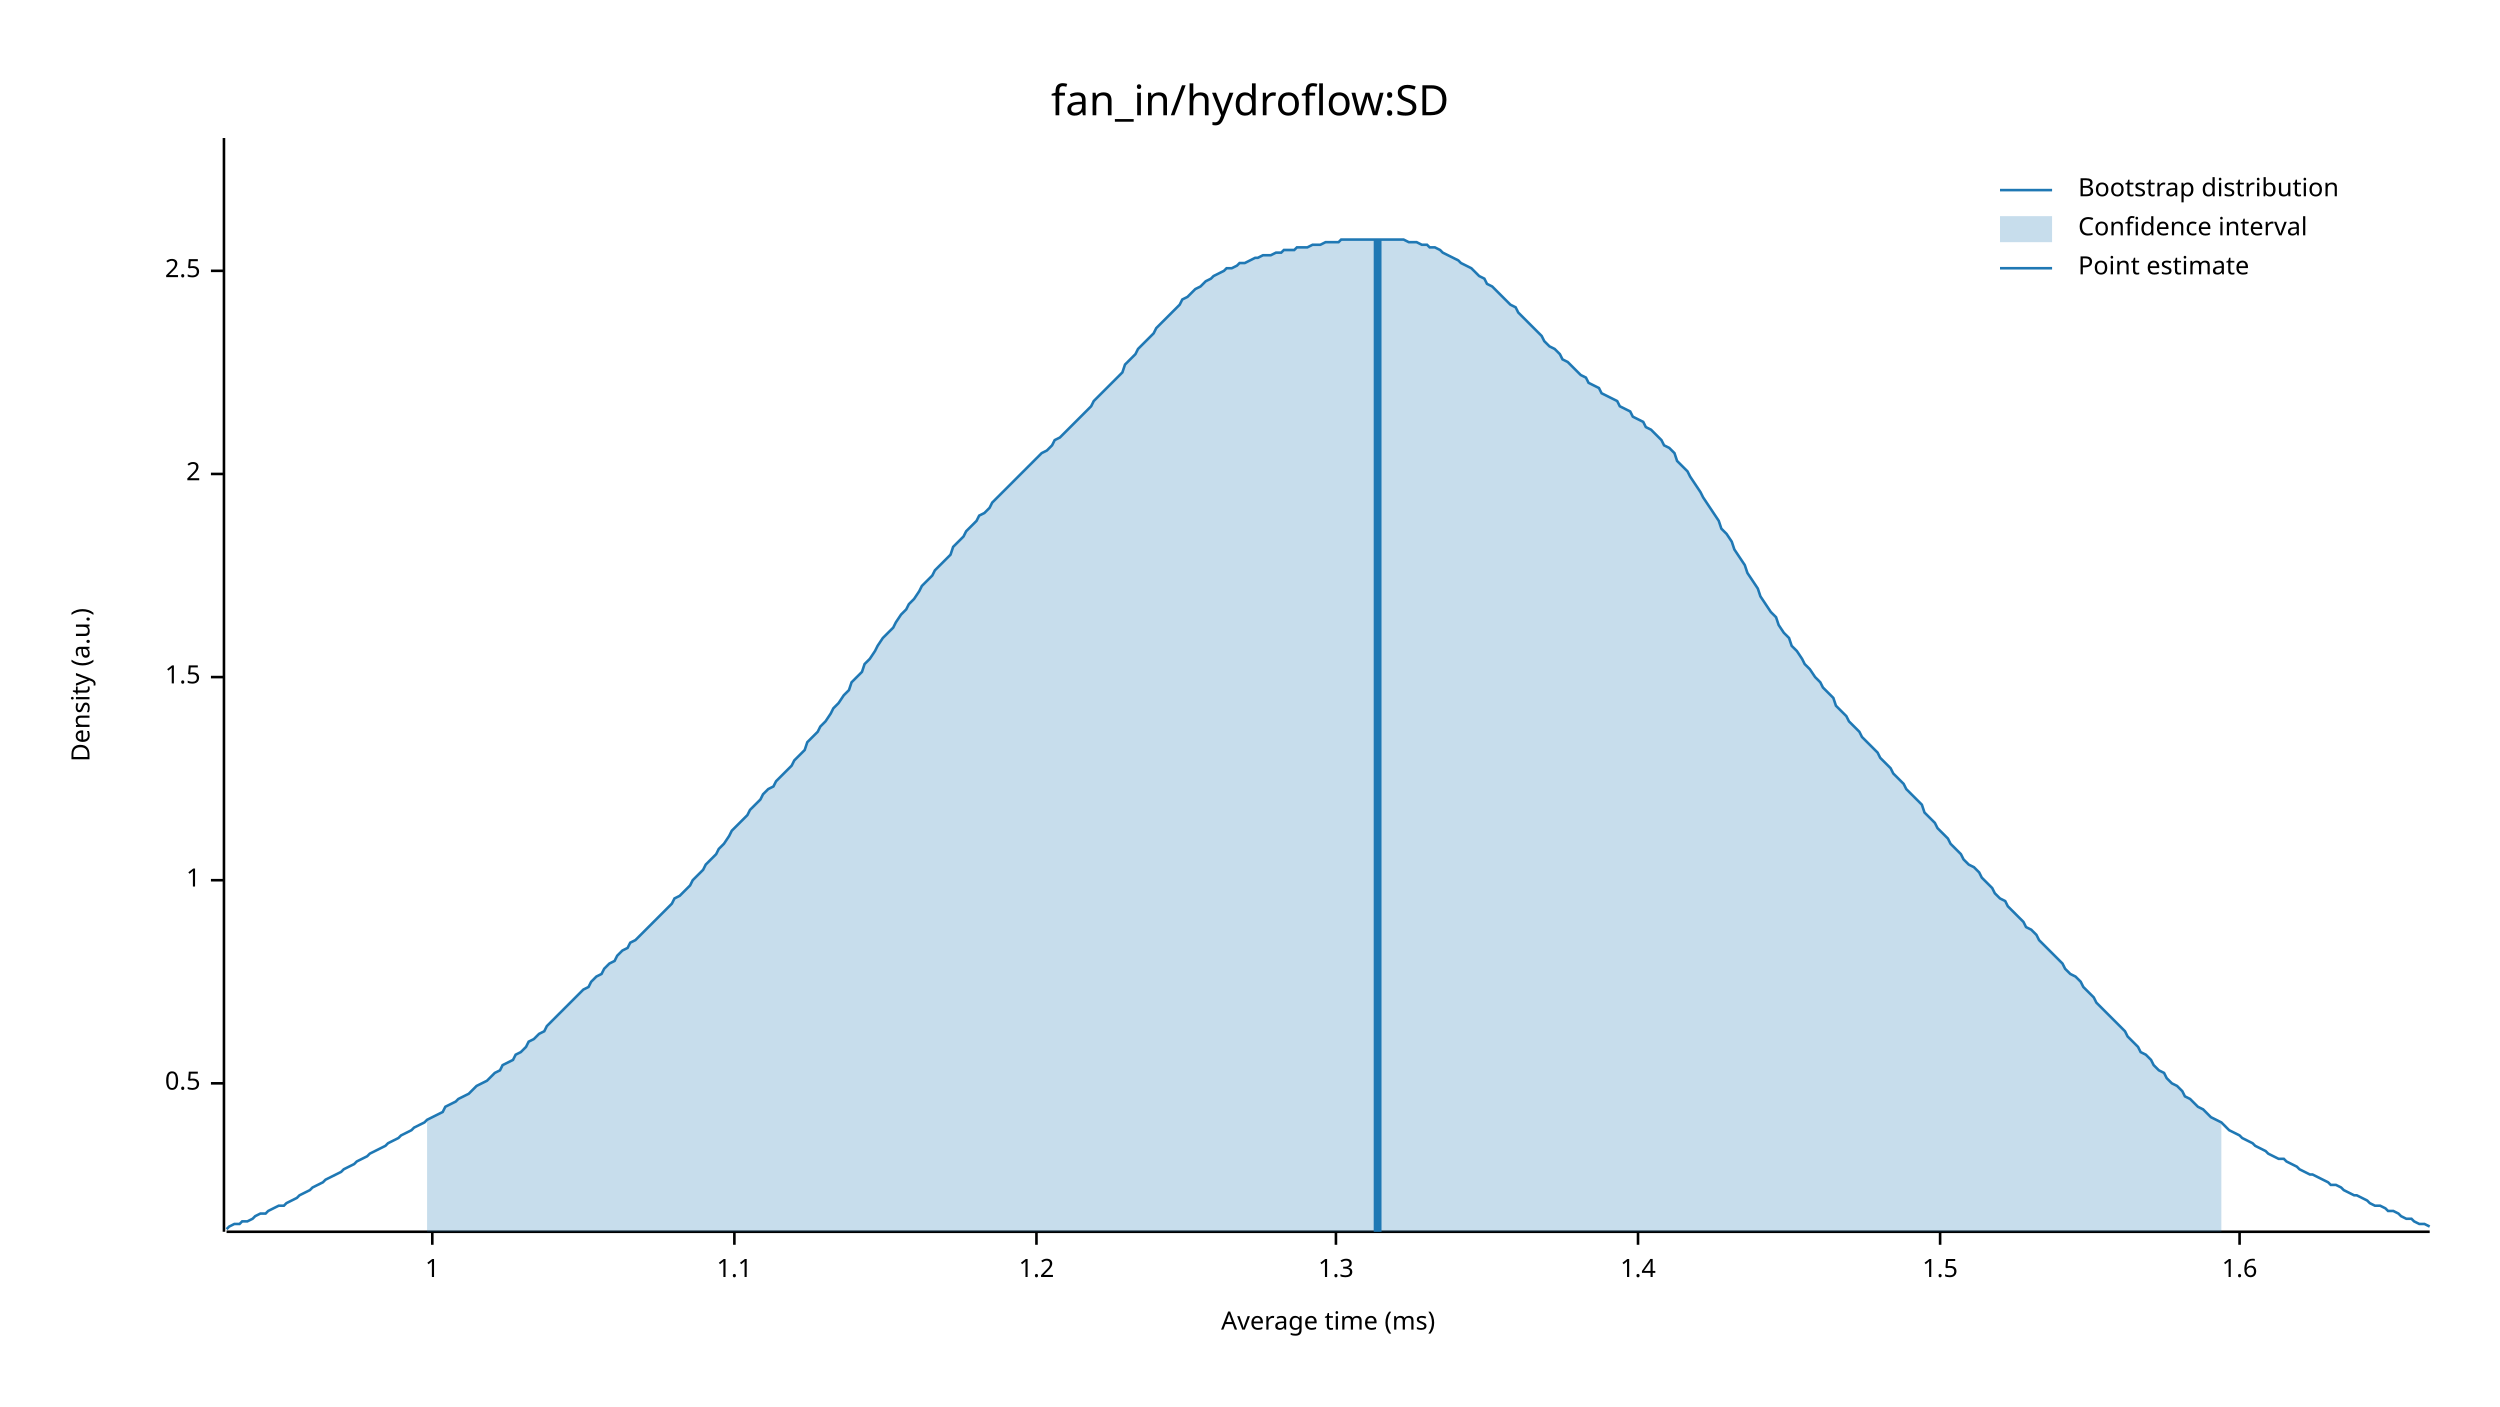
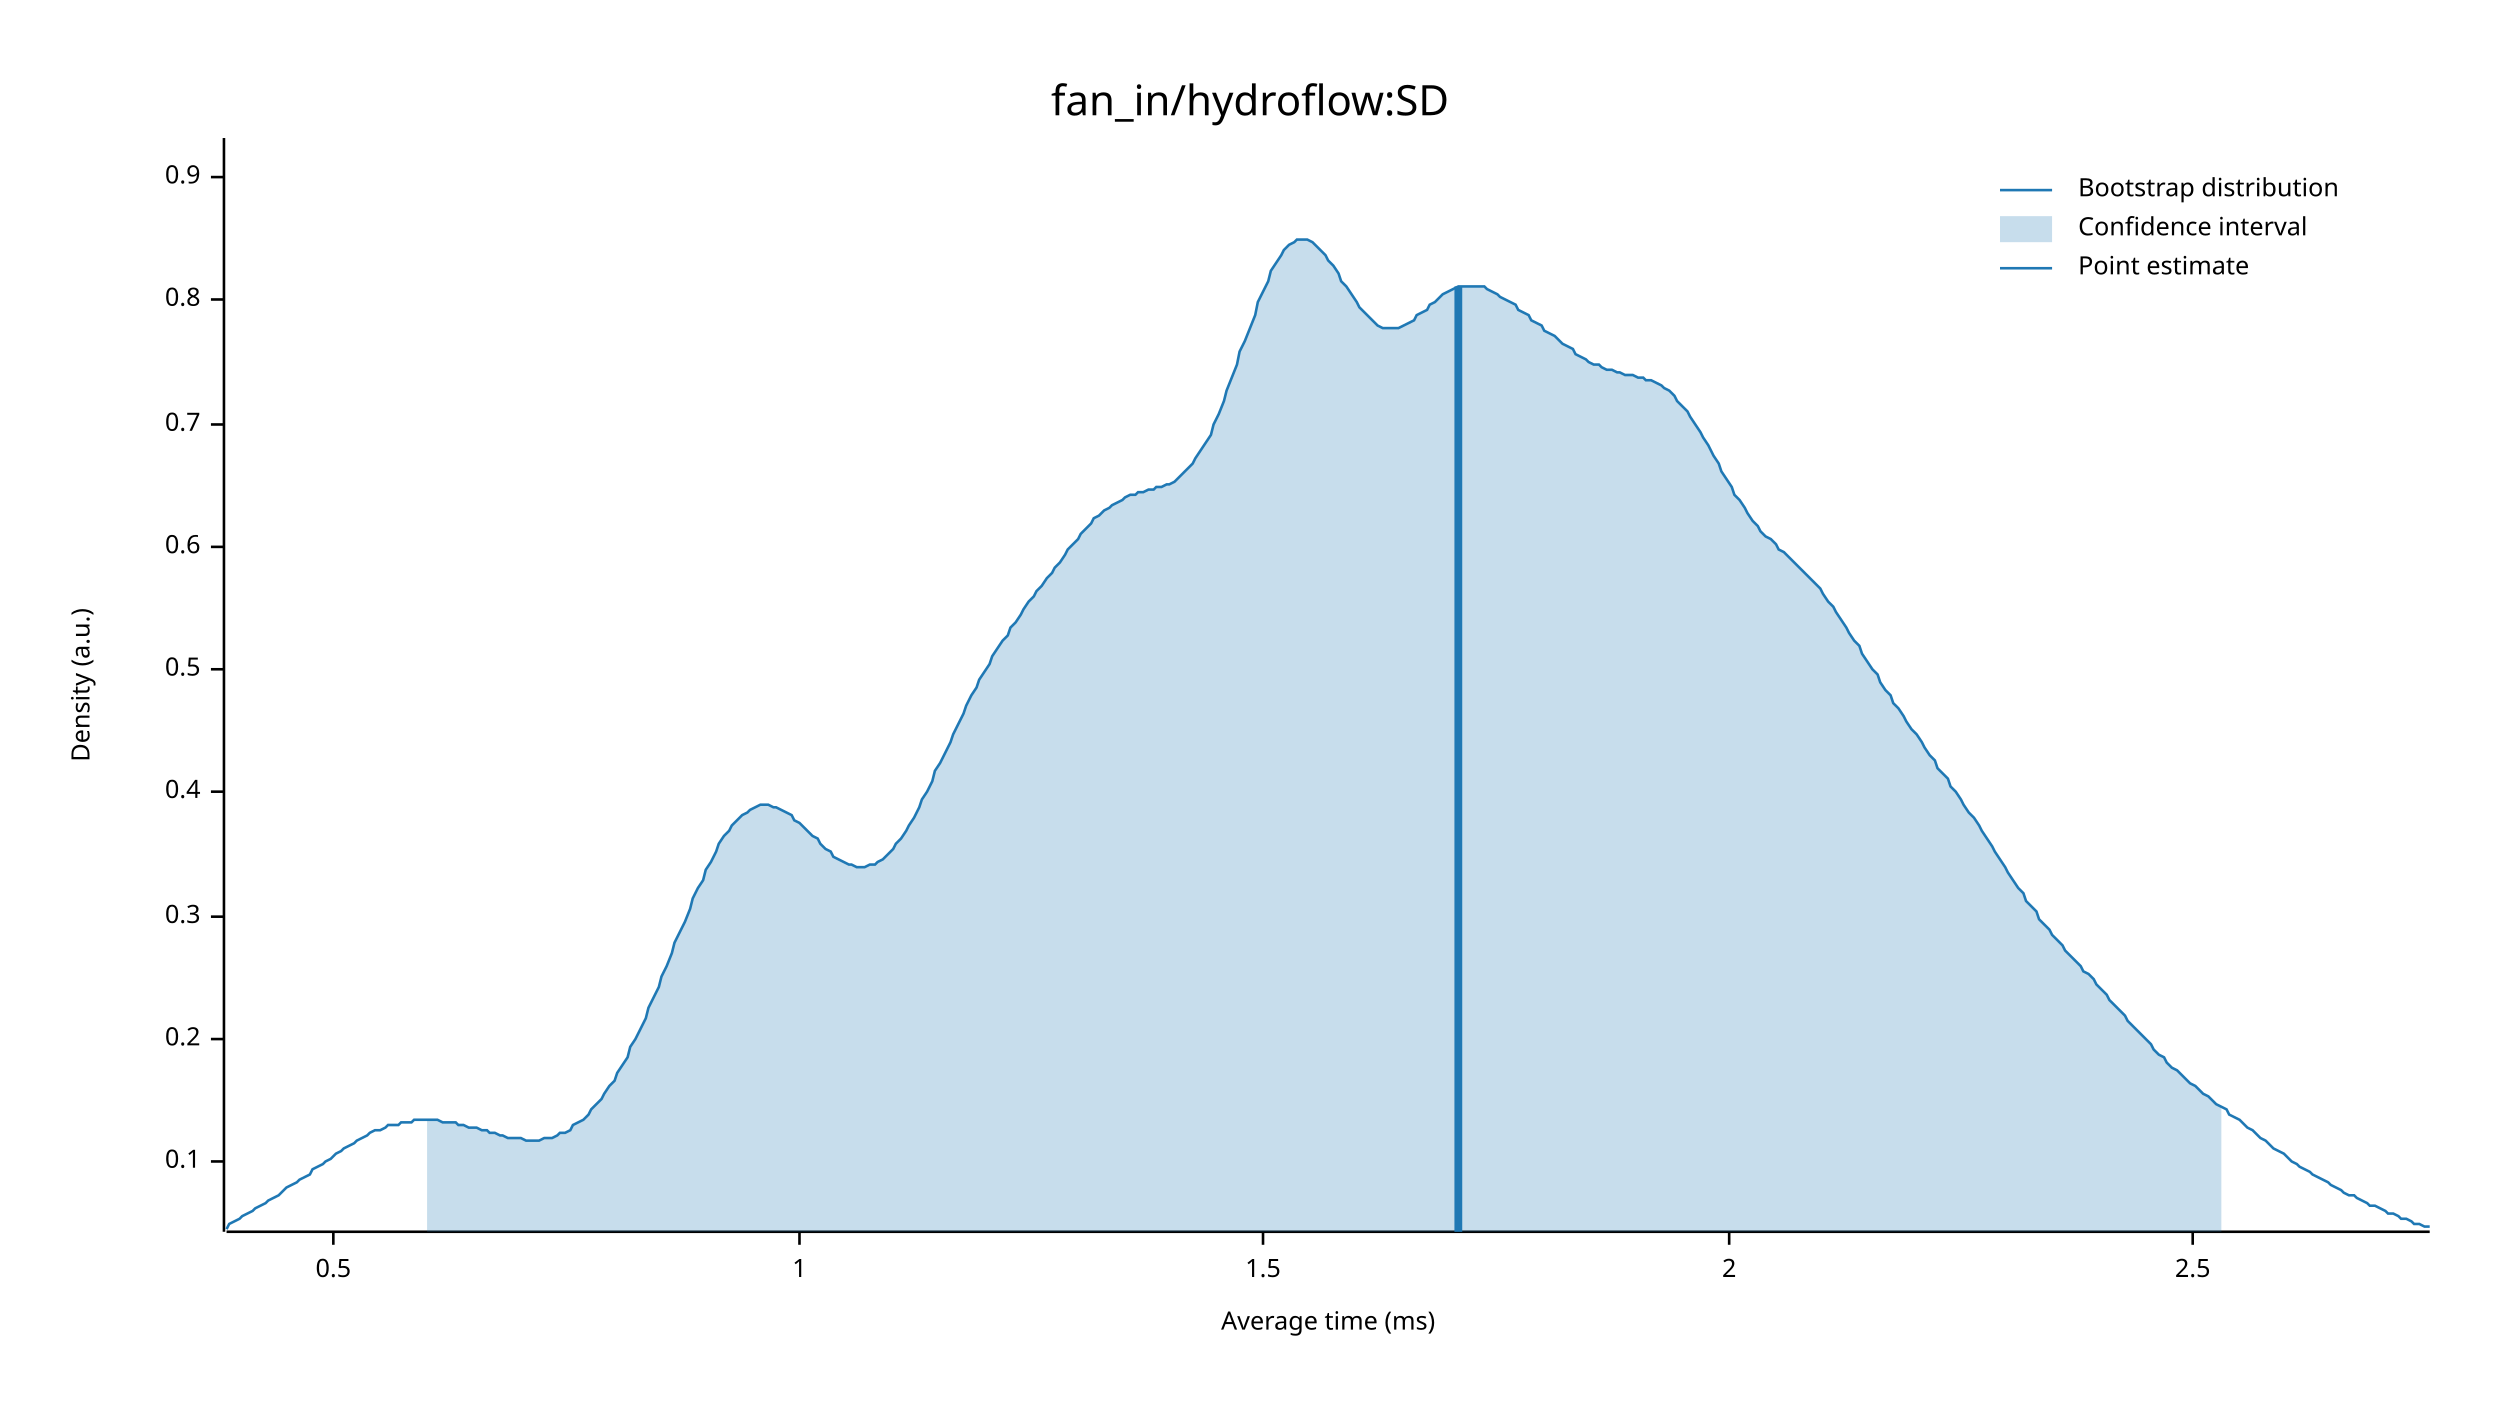
<svg xmlns="http://www.w3.org/2000/svg" width="960" height="540" viewBox="0 0 960 540">
  <text x="480" y="32" dy="0.76em" text-anchor="middle" font-family="sans-serif" font-size="16.129" opacity="1" fill="#000000">
fan_in/hydroflow:SD
</text>
  <text x="27" y="263" dy="0.76em" text-anchor="middle" font-family="sans-serif" font-size="9.677" opacity="1" fill="#000000" transform="rotate(270, 27, 263)">
Density (a.u.)
</text>
  <text x="510" y="513" dy="-0.5ex" text-anchor="middle" font-family="sans-serif" font-size="9.677" opacity="1" fill="#000000">
Average time (ms)
</text>
  <polyline fill="none" opacity="1" stroke="#000000" stroke-width="1" points="86,53 86,473 " />
-   <text x="77" y="416" dy="0.5ex" text-anchor="end" font-family="sans-serif" font-size="9.677" opacity="1" fill="#000000">
+   <text x="77" y="446" dy="0.5ex" text-anchor="end" font-family="sans-serif" font-size="9.677" opacity="1" fill="#000000">
+ 0.1
+ </text>
+   <polyline fill="none" opacity="1" stroke="#000000" stroke-width="1" points="81,446 86,446 " />
+   <text x="77" y="399" dy="0.5ex" text-anchor="end" font-family="sans-serif" font-size="9.677" opacity="1" fill="#000000">
+ 0.2
+ </text>
+   <polyline fill="none" opacity="1" stroke="#000000" stroke-width="1" points="81,399 86,399 " />
+   <text x="77" y="352" dy="0.5ex" text-anchor="end" font-family="sans-serif" font-size="9.677" opacity="1" fill="#000000">
+ 0.3
+ </text>
+   <polyline fill="none" opacity="1" stroke="#000000" stroke-width="1" points="81,352 86,352 " />
+   <text x="77" y="304" dy="0.5ex" text-anchor="end" font-family="sans-serif" font-size="9.677" opacity="1" fill="#000000">
+ 0.4
+ </text>
+   <polyline fill="none" opacity="1" stroke="#000000" stroke-width="1" points="81,304 86,304 " />
+   <text x="77" y="257" dy="0.5ex" text-anchor="end" font-family="sans-serif" font-size="9.677" opacity="1" fill="#000000">
0.5
</text>
-   <polyline fill="none" opacity="1" stroke="#000000" stroke-width="1" points="81,416 86,416 " />
-   <text x="77" y="338" dy="0.5ex" text-anchor="end" font-family="sans-serif" font-size="9.677" opacity="1" fill="#000000">
+   <polyline fill="none" opacity="1" stroke="#000000" stroke-width="1" points="81,257 86,257 " />
+   <text x="77" y="210" dy="0.5ex" text-anchor="end" font-family="sans-serif" font-size="9.677" opacity="1" fill="#000000">
+ 0.6
+ </text>
+   <polyline fill="none" opacity="1" stroke="#000000" stroke-width="1" points="81,210 86,210 " />
+   <text x="77" y="163" dy="0.5ex" text-anchor="end" font-family="sans-serif" font-size="9.677" opacity="1" fill="#000000">
+ 0.7
+ </text>
+   <polyline fill="none" opacity="1" stroke="#000000" stroke-width="1" points="81,163 86,163 " />
+   <text x="77" y="115" dy="0.5ex" text-anchor="end" font-family="sans-serif" font-size="9.677" opacity="1" fill="#000000">
+ 0.8
+ </text>
+   <polyline fill="none" opacity="1" stroke="#000000" stroke-width="1" points="81,115 86,115 " />
+   <text x="77" y="68" dy="0.5ex" text-anchor="end" font-family="sans-serif" font-size="9.677" opacity="1" fill="#000000">
+ 0.9
+ </text>
+   <polyline fill="none" opacity="1" stroke="#000000" stroke-width="1" points="81,68 86,68 " />
+   <polyline fill="none" opacity="1" stroke="#000000" stroke-width="1" points="87,473 933,473 " />
+   <text x="128" y="483" dy="0.76em" text-anchor="middle" font-family="sans-serif" font-size="9.677" opacity="1" fill="#000000">
+ 0.5
+ </text>
+   <polyline fill="none" opacity="1" stroke="#000000" stroke-width="1" points="128,473 128,478 " />
+   <text x="307" y="483" dy="0.76em" text-anchor="middle" font-family="sans-serif" font-size="9.677" opacity="1" fill="#000000">
1
</text>
-   <polyline fill="none" opacity="1" stroke="#000000" stroke-width="1" points="81,338 86,338 " />
-   <text x="77" y="260" dy="0.5ex" text-anchor="end" font-family="sans-serif" font-size="9.677" opacity="1" fill="#000000">
+   <polyline fill="none" opacity="1" stroke="#000000" stroke-width="1" points="307,473 307,478 " />
+   <text x="485" y="483" dy="0.76em" text-anchor="middle" font-family="sans-serif" font-size="9.677" opacity="1" fill="#000000">
1.5
</text>
-   <polyline fill="none" opacity="1" stroke="#000000" stroke-width="1" points="81,260 86,260 " />
-   <text x="77" y="182" dy="0.5ex" text-anchor="end" font-family="sans-serif" font-size="9.677" opacity="1" fill="#000000">
+   <polyline fill="none" opacity="1" stroke="#000000" stroke-width="1" points="485,473 485,478 " />
+   <text x="664" y="483" dy="0.76em" text-anchor="middle" font-family="sans-serif" font-size="9.677" opacity="1" fill="#000000">
2
</text>
-   <polyline fill="none" opacity="1" stroke="#000000" stroke-width="1" points="81,182 86,182 " />
-   <text x="77" y="104" dy="0.5ex" text-anchor="end" font-family="sans-serif" font-size="9.677" opacity="1" fill="#000000">
+   <polyline fill="none" opacity="1" stroke="#000000" stroke-width="1" points="664,473 664,478 " />
+   <text x="842" y="483" dy="0.76em" text-anchor="middle" font-family="sans-serif" font-size="9.677" opacity="1" fill="#000000">
2.5
</text>
-   <polyline fill="none" opacity="1" stroke="#000000" stroke-width="1" points="81,104 86,104 " />
-   <polyline fill="none" opacity="1" stroke="#000000" stroke-width="1" points="87,473 933,473 " />
-   <text x="166" y="483" dy="0.76em" text-anchor="middle" font-family="sans-serif" font-size="9.677" opacity="1" fill="#000000">
- 1
- </text>
-   <polyline fill="none" opacity="1" stroke="#000000" stroke-width="1" points="166,473 166,478 " />
-   <text x="282" y="483" dy="0.76em" text-anchor="middle" font-family="sans-serif" font-size="9.677" opacity="1" fill="#000000">
- 1.1
- </text>
-   <polyline fill="none" opacity="1" stroke="#000000" stroke-width="1" points="282,473 282,478 " />
-   <text x="398" y="483" dy="0.76em" text-anchor="middle" font-family="sans-serif" font-size="9.677" opacity="1" fill="#000000">
- 1.2
- </text>
-   <polyline fill="none" opacity="1" stroke="#000000" stroke-width="1" points="398,473 398,478 " />
-   <text x="513" y="483" dy="0.76em" text-anchor="middle" font-family="sans-serif" font-size="9.677" opacity="1" fill="#000000">
- 1.3
- </text>
-   <polyline fill="none" opacity="1" stroke="#000000" stroke-width="1" points="513,473 513,478 " />
-   <text x="629" y="483" dy="0.76em" text-anchor="middle" font-family="sans-serif" font-size="9.677" opacity="1" fill="#000000">
- 1.4
- </text>
-   <polyline fill="none" opacity="1" stroke="#000000" stroke-width="1" points="629,473 629,478 " />
-   <text x="745" y="483" dy="0.76em" text-anchor="middle" font-family="sans-serif" font-size="9.677" opacity="1" fill="#000000">
- 1.5
- </text>
-   <polyline fill="none" opacity="1" stroke="#000000" stroke-width="1" points="745,473 745,478 " />
-   <text x="860" y="483" dy="0.76em" text-anchor="middle" font-family="sans-serif" font-size="9.677" opacity="1" fill="#000000">
- 1.6
- </text>
-   <polyline fill="none" opacity="1" stroke="#000000" stroke-width="1" points="860,473 860,478 " />
-   <polyline fill="none" opacity="1" stroke="#1F78B4" stroke-width="1" points="87,472 88,471 90,470 92,470 93,469 95,469 97,468 98,467 100,466 102,466 103,465 105,464 107,463 109,463 110,462 112,461 114,460 115,459 117,458 119,457 120,456 122,455 124,454 125,453 127,452 129,451 131,450 132,449 134,448 136,447 137,446 139,445 141,444 142,443 144,442 146,441 148,440 149,439 151,438 153,437 154,436 156,435 158,434 159,433 161,432 163,431 164,430 166,429 168,428 170,427 171,425 173,424 175,423 176,422 178,421 180,420 181,419 183,417 185,416 187,415 188,414 190,412 192,411 193,409 195,408 197,407 198,405 200,404 202,402 203,400 205,399 207,397 209,396 210,394 212,392 214,390 215,389 217,387 219,385 220,384 222,382 224,380 226,379 227,377 229,375 231,374 232,372 234,370 236,369 237,367 239,365 241,364 242,362 244,361 246,359 248,357 249,356 251,354 253,352 254,351 256,349 258,347 259,345 261,344 263,342 265,340 266,338 268,336 270,334 271,332 273,330 275,328 276,326 278,324 280,321 281,319 283,317 285,315 287,313 288,311 290,309 292,307 293,305 295,303 297,302 298,300 300,298 302,296 304,294 305,292 307,290 309,288 310,285 312,283 314,281 315,279 317,277 319,274 320,272 322,270 324,267 326,265 327,262 329,260 331,258 332,255 334,253 336,250 337,248 339,245 341,243 343,241 344,239 346,236 348,234 349,232 351,230 353,227 354,225 356,223 358,221 359,219 361,217 363,215 365,213 366,210 368,208 370,206 371,204 373,202 375,200 376,198 378,197 380,195 381,193 383,191 385,189 387,187 388,186 390,184 392,182 393,181 395,179 397,177 398,176 400,174 402,173 404,171 405,169 407,168 409,166 410,165 412,163 414,161 415,160 417,158 419,156 420,154 422,152 424,150 426,148 427,147 429,145 431,143 432,140 434,138 436,136 437,134 439,132 441,130 443,128 444,126 446,124 448,122 449,121 451,119 453,117 454,115 456,114 458,112 459,111 461,110 463,108 465,107 466,106 468,105 470,104 471,103 473,103 475,102 476,101 478,101 480,100 482,99 483,99 485,98 487,98 488,98 490,97 492,97 493,96 495,96 497,96 498,95 500,95 502,95 504,94 505,94 507,94 509,93 510,93 512,93 514,93 515,92 517,92 519,92 521,92 522,92 524,92 526,92 527,92 529,92 531,92 532,92 534,92 536,92 537,92 539,92 541,93 543,93 544,93 546,94 548,94 549,95 551,95 553,96 554,97 556,98 558,99 560,100 561,101 563,102 565,103 566,104 568,106 570,107 571,109 573,110 575,112 576,113 578,115 580,117 582,118 583,120 585,122 587,124 588,125 590,127 592,129 593,131 595,133 597,134 599,136 600,138 602,139 604,141 605,142 607,144 609,145 610,147 612,148 614,149 615,151 617,152 619,153 621,154 622,156 624,157 626,158 627,160 629,161 631,162 632,164 634,165 636,167 638,169 639,171 641,172 643,174 644,177 646,179 648,181 649,183 651,186 653,189 654,191 656,194 658,197 660,200 661,203 663,205 665,208 666,211 668,214 670,217 671,220 673,223 675,226 676,229 678,232 680,235 682,237 683,240 685,243 687,245 688,248 690,250 692,253 693,255 695,257 697,260 699,262 700,264 702,266 704,268 705,271 707,273 709,275 710,277 712,279 714,281 715,283 717,285 719,287 721,289 722,291 724,293 726,295 727,297 729,299 731,301 732,303 734,305 736,307 738,309 739,312 741,314 743,316 744,318 746,320 748,322 749,324 751,326 753,328 754,330 756,332 758,333 760,335 761,337 763,339 765,341 766,343 768,345 770,346 771,348 773,350 775,352 777,354 778,356 780,357 782,359 783,361 785,363 787,365 788,366 790,368 792,370 793,372 795,374 797,375 799,377 800,379 802,381 804,383 805,385 807,387 809,389 810,390 812,392 814,394 816,396 817,398 819,400 821,402 822,404 824,405 826,407 827,409 829,411 831,412 832,414 834,416 836,417 838,419 839,421 841,422 843,424 844,425 846,426 848,428 849,429 851,430 853,431 855,433 856,434 858,435 860,436 861,437 863,438 865,439 866,440 868,441 870,442 871,443 873,444 875,445 877,445 878,446 880,447 882,448 883,449 885,450 887,451 888,451 890,452 892,453 894,454 895,455 897,455 899,456 900,457 902,458 904,459 905,459 907,460 909,461 910,462 912,463 914,463 916,464 917,465 919,465 921,466 922,467 924,468 926,468 927,469 929,470 931,470 933,471 " />
-   <polygon opacity="0.25" fill="#1F78B4" points="164,430 166,429 168,428 170,427 171,425 173,424 175,423 176,422 178,421 180,420 181,419 183,417 185,416 187,415 188,414 190,412 192,411 193,409 195,408 197,407 198,405 200,404 202,402 203,400 205,399 207,397 209,396 210,394 212,392 214,390 215,389 217,387 219,385 220,384 222,382 224,380 226,379 227,377 229,375 231,374 232,372 234,370 236,369 237,367 239,365 241,364 242,362 244,361 246,359 248,357 249,356 251,354 253,352 254,351 256,349 258,347 259,345 261,344 263,342 265,340 266,338 268,336 270,334 271,332 273,330 275,328 276,326 278,324 280,321 281,319 283,317 285,315 287,313 288,311 290,309 292,307 293,305 295,303 297,302 298,300 300,298 302,296 304,294 305,292 307,290 309,288 310,285 312,283 314,281 315,279 317,277 319,274 320,272 322,270 324,267 326,265 327,262 329,260 331,258 332,255 334,253 336,250 337,248 339,245 341,243 343,241 344,239 346,236 348,234 349,232 351,230 353,227 354,225 356,223 358,221 359,219 361,217 363,215 365,213 366,210 368,208 370,206 371,204 373,202 375,200 376,198 378,197 380,195 381,193 383,191 385,189 387,187 388,186 390,184 392,182 393,181 395,179 397,177 398,176 400,174 402,173 404,171 405,169 407,168 409,166 410,165 412,163 414,161 415,160 417,158 419,156 420,154 422,152 424,150 426,148 427,147 429,145 431,143 432,140 434,138 436,136 437,134 439,132 441,130 443,128 444,126 446,124 448,122 449,121 451,119 453,117 454,115 456,114 458,112 459,111 461,110 463,108 465,107 466,106 468,105 470,104 471,103 473,103 475,102 476,101 478,101 480,100 482,99 483,99 485,98 487,98 488,98 490,97 492,97 493,96 495,96 497,96 498,95 500,95 502,95 504,94 505,94 507,94 509,93 510,93 512,93 514,93 515,92 517,92 519,92 521,92 522,92 524,92 526,92 527,92 529,92 531,92 532,92 534,92 536,92 537,92 539,92 541,93 543,93 544,93 546,94 548,94 549,95 551,95 553,96 554,97 556,98 558,99 560,100 561,101 563,102 565,103 566,104 568,106 570,107 571,109 573,110 575,112 576,113 578,115 580,117 582,118 583,120 585,122 587,124 588,125 590,127 592,129 593,131 595,133 597,134 599,136 600,138 602,139 604,141 605,142 607,144 609,145 610,147 612,148 614,149 615,151 617,152 619,153 621,154 622,156 624,157 626,158 627,160 629,161 631,162 632,164 634,165 636,167 638,169 639,171 641,172 643,174 644,177 646,179 648,181 649,183 651,186 653,189 654,191 656,194 658,197 660,200 661,203 663,205 665,208 666,211 668,214 670,217 671,220 673,223 675,226 676,229 678,232 680,235 682,237 683,240 685,243 687,245 688,248 690,250 692,253 693,255 695,257 697,260 699,262 700,264 702,266 704,268 705,271 707,273 709,275 710,277 712,279 714,281 715,283 717,285 719,287 721,289 722,291 724,293 726,295 727,297 729,299 731,301 732,303 734,305 736,307 738,309 739,312 741,314 743,316 744,318 746,320 748,322 749,324 751,326 753,328 754,330 756,332 758,333 760,335 761,337 763,339 765,341 766,343 768,345 770,346 771,348 773,350 775,352 777,354 778,356 780,357 782,359 783,361 785,363 787,365 788,366 790,368 792,370 793,372 795,374 797,375 799,377 800,379 802,381 804,383 805,385 807,387 809,389 810,390 812,392 814,394 816,396 817,398 819,400 821,402 822,404 824,405 826,407 827,409 829,411 831,412 832,414 834,416 836,417 838,419 839,421 841,422 843,424 844,425 846,426 848,428 849,429 851,430 853,431 853,473 164,473 " />
-   <polyline fill="none" opacity="1" stroke="#1F78B4" stroke-width="3" points="529,473 529,92 " />
+   <polyline fill="none" opacity="1" stroke="#000000" stroke-width="1" points="842,473 842,478 " />
+   <polyline fill="none" opacity="1" stroke="#1F78B4" stroke-width="1" points="87,472 88,470 90,469 92,468 93,467 95,466 97,465 98,464 100,463 102,462 103,461 105,460 107,459 109,457 110,456 112,455 114,454 115,453 117,452 119,451 120,449 122,448 124,447 125,446 127,445 129,443 131,442 132,441 134,440 136,439 137,438 139,437 141,436 142,435 144,434 146,434 148,433 149,432 151,432 153,432 154,431 156,431 158,431 159,430 161,430 163,430 164,430 166,430 168,430 170,431 171,431 173,431 175,431 176,432 178,432 180,433 181,433 183,433 185,434 187,434 188,435 190,435 192,436 193,436 195,437 197,437 198,437 200,437 202,438 203,438 205,438 207,438 209,437 210,437 212,437 214,436 215,435 217,435 219,434 220,432 222,431 224,430 226,428 227,426 229,424 231,422 232,420 234,417 236,415 237,412 239,409 241,406 242,402 244,399 246,395 248,391 249,387 251,383 253,379 254,375 256,371 258,366 259,362 261,358 263,354 265,349 266,345 268,341 270,338 271,334 273,331 275,327 276,324 278,321 280,319 281,317 283,315 285,313 287,312 288,311 290,310 292,309 293,309 295,309 297,310 298,310 300,311 302,312 304,313 305,315 307,316 309,318 310,319 312,321 314,322 315,324 317,326 319,327 320,329 322,330 324,331 326,332 327,332 329,333 331,333 332,333 334,332 336,332 337,331 339,330 341,328 343,326 344,324 346,322 348,319 349,317 351,314 353,310 354,307 356,304 358,300 359,296 361,293 363,289 365,285 366,282 368,278 370,274 371,271 373,267 375,264 376,261 378,258 380,255 381,252 383,249 385,246 387,244 388,241 390,239 392,236 393,234 395,231 397,229 398,227 400,225 402,222 404,220 405,218 407,216 409,213 410,211 412,209 414,207 415,205 417,203 419,201 420,199 422,198 424,196 426,195 427,194 429,193 431,192 432,191 434,190 436,190 437,189 439,189 441,188 443,188 444,187 446,187 448,186 449,186 451,185 453,183 454,182 456,180 458,178 459,176 461,173 463,170 465,167 466,163 468,159 470,154 471,150 473,145 475,140 476,135 478,131 480,126 482,121 483,116 485,112 487,108 488,104 490,101 492,98 493,96 495,94 497,93 498,92 500,92 502,92 504,93 505,94 507,96 509,98 510,100 512,102 514,105 515,108 517,110 519,113 521,116 522,118 524,120 526,122 527,123 529,125 531,126 532,126 534,126 536,126 537,126 539,125 541,124 543,123 544,121 546,120 548,119 549,117 551,116 553,114 554,113 556,112 558,111 560,110 561,110 563,110 565,110 566,110 568,110 570,110 571,111 573,112 575,113 576,114 578,115 580,116 582,117 583,119 585,120 587,121 588,123 590,124 592,125 593,127 595,128 597,129 599,131 600,132 602,133 604,134 605,136 607,137 609,138 610,139 612,140 614,140 615,141 617,142 619,142 621,143 622,143 624,144 626,144 627,144 629,145 631,145 632,146 634,146 636,147 638,148 639,149 641,150 643,152 644,154 646,156 648,158 649,160 651,163 653,166 654,168 656,171 658,175 660,178 661,181 663,184 665,187 666,190 668,192 670,195 671,197 673,200 675,202 676,204 678,206 680,207 682,209 683,211 685,212 687,214 688,215 690,217 692,219 693,220 695,222 697,224 699,226 700,228 702,231 704,233 705,235 707,238 709,241 710,243 712,246 714,248 715,251 717,254 719,257 721,259 722,262 724,265 726,267 727,270 729,272 731,275 732,277 734,280 736,282 738,285 739,287 741,290 743,292 744,295 746,297 748,299 749,302 751,304 753,307 754,309 756,312 758,314 760,317 761,319 763,322 765,325 766,327 768,330 770,333 771,335 773,338 775,341 777,343 778,346 780,348 782,350 783,353 785,355 787,357 788,359 790,361 792,363 793,365 795,367 797,369 799,371 800,373 802,374 804,376 805,378 807,380 809,382 810,384 812,386 814,388 816,390 817,392 819,394 821,396 822,397 824,399 826,401 827,403 829,405 831,406 832,408 834,410 836,411 838,413 839,414 841,416 843,417 844,418 846,420 848,421 849,422 851,424 853,425 855,426 856,428 858,429 860,430 861,431 863,433 865,434 866,435 868,437 870,438 871,439 873,441 875,442 877,443 878,444 880,446 882,447 883,448 885,449 887,450 888,451 890,452 892,453 894,454 895,455 897,456 899,457 900,458 902,459 904,459 905,460 907,461 909,462 910,463 912,463 914,464 916,465 917,466 919,466 921,467 922,468 924,468 926,469 927,470 929,470 931,471 933,471 " />
+   <polygon opacity="0.25" fill="#1F78B4" points="164,430 166,430 168,430 170,431 171,431 173,431 175,431 176,432 178,432 180,433 181,433 183,433 185,434 187,434 188,435 190,435 192,436 193,436 195,437 197,437 198,437 200,437 202,438 203,438 205,438 207,438 209,437 210,437 212,437 214,436 215,435 217,435 219,434 220,432 222,431 224,430 226,428 227,426 229,424 231,422 232,420 234,417 236,415 237,412 239,409 241,406 242,402 244,399 246,395 248,391 249,387 251,383 253,379 254,375 256,371 258,366 259,362 261,358 263,354 265,349 266,345 268,341 270,338 271,334 273,331 275,327 276,324 278,321 280,319 281,317 283,315 285,313 287,312 288,311 290,310 292,309 293,309 295,309 297,310 298,310 300,311 302,312 304,313 305,315 307,316 309,318 310,319 312,321 314,322 315,324 317,326 319,327 320,329 322,330 324,331 326,332 327,332 329,333 331,333 332,333 334,332 336,332 337,331 339,330 341,328 343,326 344,324 346,322 348,319 349,317 351,314 353,310 354,307 356,304 358,300 359,296 361,293 363,289 365,285 366,282 368,278 370,274 371,271 373,267 375,264 376,261 378,258 380,255 381,252 383,249 385,246 387,244 388,241 390,239 392,236 393,234 395,231 397,229 398,227 400,225 402,222 404,220 405,218 407,216 409,213 410,211 412,209 414,207 415,205 417,203 419,201 420,199 422,198 424,196 426,195 427,194 429,193 431,192 432,191 434,190 436,190 437,189 439,189 441,188 443,188 444,187 446,187 448,186 449,186 451,185 453,183 454,182 456,180 458,178 459,176 461,173 463,170 465,167 466,163 468,159 470,154 471,150 473,145 475,140 476,135 478,131 480,126 482,121 483,116 485,112 487,108 488,104 490,101 492,98 493,96 495,94 497,93 498,92 500,92 502,92 504,93 505,94 507,96 509,98 510,100 512,102 514,105 515,108 517,110 519,113 521,116 522,118 524,120 526,122 527,123 529,125 531,126 532,126 534,126 536,126 537,126 539,125 541,124 543,123 544,121 546,120 548,119 549,117 551,116 553,114 554,113 556,112 558,111 560,110 561,110 563,110 565,110 566,110 568,110 570,110 571,111 573,112 575,113 576,114 578,115 580,116 582,117 583,119 585,120 587,121 588,123 590,124 592,125 593,127 595,128 597,129 599,131 600,132 602,133 604,134 605,136 607,137 609,138 610,139 612,140 614,140 615,141 617,142 619,142 621,143 622,143 624,144 626,144 627,144 629,145 631,145 632,146 634,146 636,147 638,148 639,149 641,150 643,152 644,154 646,156 648,158 649,160 651,163 653,166 654,168 656,171 658,175 660,178 661,181 663,184 665,187 666,190 668,192 670,195 671,197 673,200 675,202 676,204 678,206 680,207 682,209 683,211 685,212 687,214 688,215 690,217 692,219 693,220 695,222 697,224 699,226 700,228 702,231 704,233 705,235 707,238 709,241 710,243 712,246 714,248 715,251 717,254 719,257 721,259 722,262 724,265 726,267 727,270 729,272 731,275 732,277 734,280 736,282 738,285 739,287 741,290 743,292 744,295 746,297 748,299 749,302 751,304 753,307 754,309 756,312 758,314 760,317 761,319 763,322 765,325 766,327 768,330 770,333 771,335 773,338 775,341 777,343 778,346 780,348 782,350 783,353 785,355 787,357 788,359 790,361 792,363 793,365 795,367 797,369 799,371 800,373 802,374 804,376 805,378 807,380 809,382 810,384 812,386 814,388 816,390 817,392 819,394 821,396 822,397 824,399 826,401 827,403 829,405 831,406 832,408 834,410 836,411 838,413 839,414 841,416 843,417 844,418 846,420 848,421 849,422 851,424 853,425 853,473 164,473 " />
+   <polyline fill="none" opacity="1" stroke="#1F78B4" stroke-width="3" points="560,473 560,110 " />
  <text x="798" y="68" dy="0.76em" text-anchor="start" font-family="sans-serif" font-size="9.677" opacity="1" fill="#000000">
Bootstrap distribution
</text>
  <text x="798" y="83" dy="0.76em" text-anchor="start" font-family="sans-serif" font-size="9.677" opacity="1" fill="#000000">
Confidence interval
</text>
  <text x="798" y="98" dy="0.76em" text-anchor="start" font-family="sans-serif" font-size="9.677" opacity="1" fill="#000000">
Point estimate
</text>
  <polyline fill="none" opacity="1" stroke="#1F78B4" stroke-width="1" points="768,73 788,73 " />
  <rect x="768" y="83" width="20" height="10" opacity="0.25" fill="#1F78B4" stroke="none" />
  <polyline fill="none" opacity="1" stroke="#1F78B4" stroke-width="1" points="768,103 788,103 " />
</svg>
